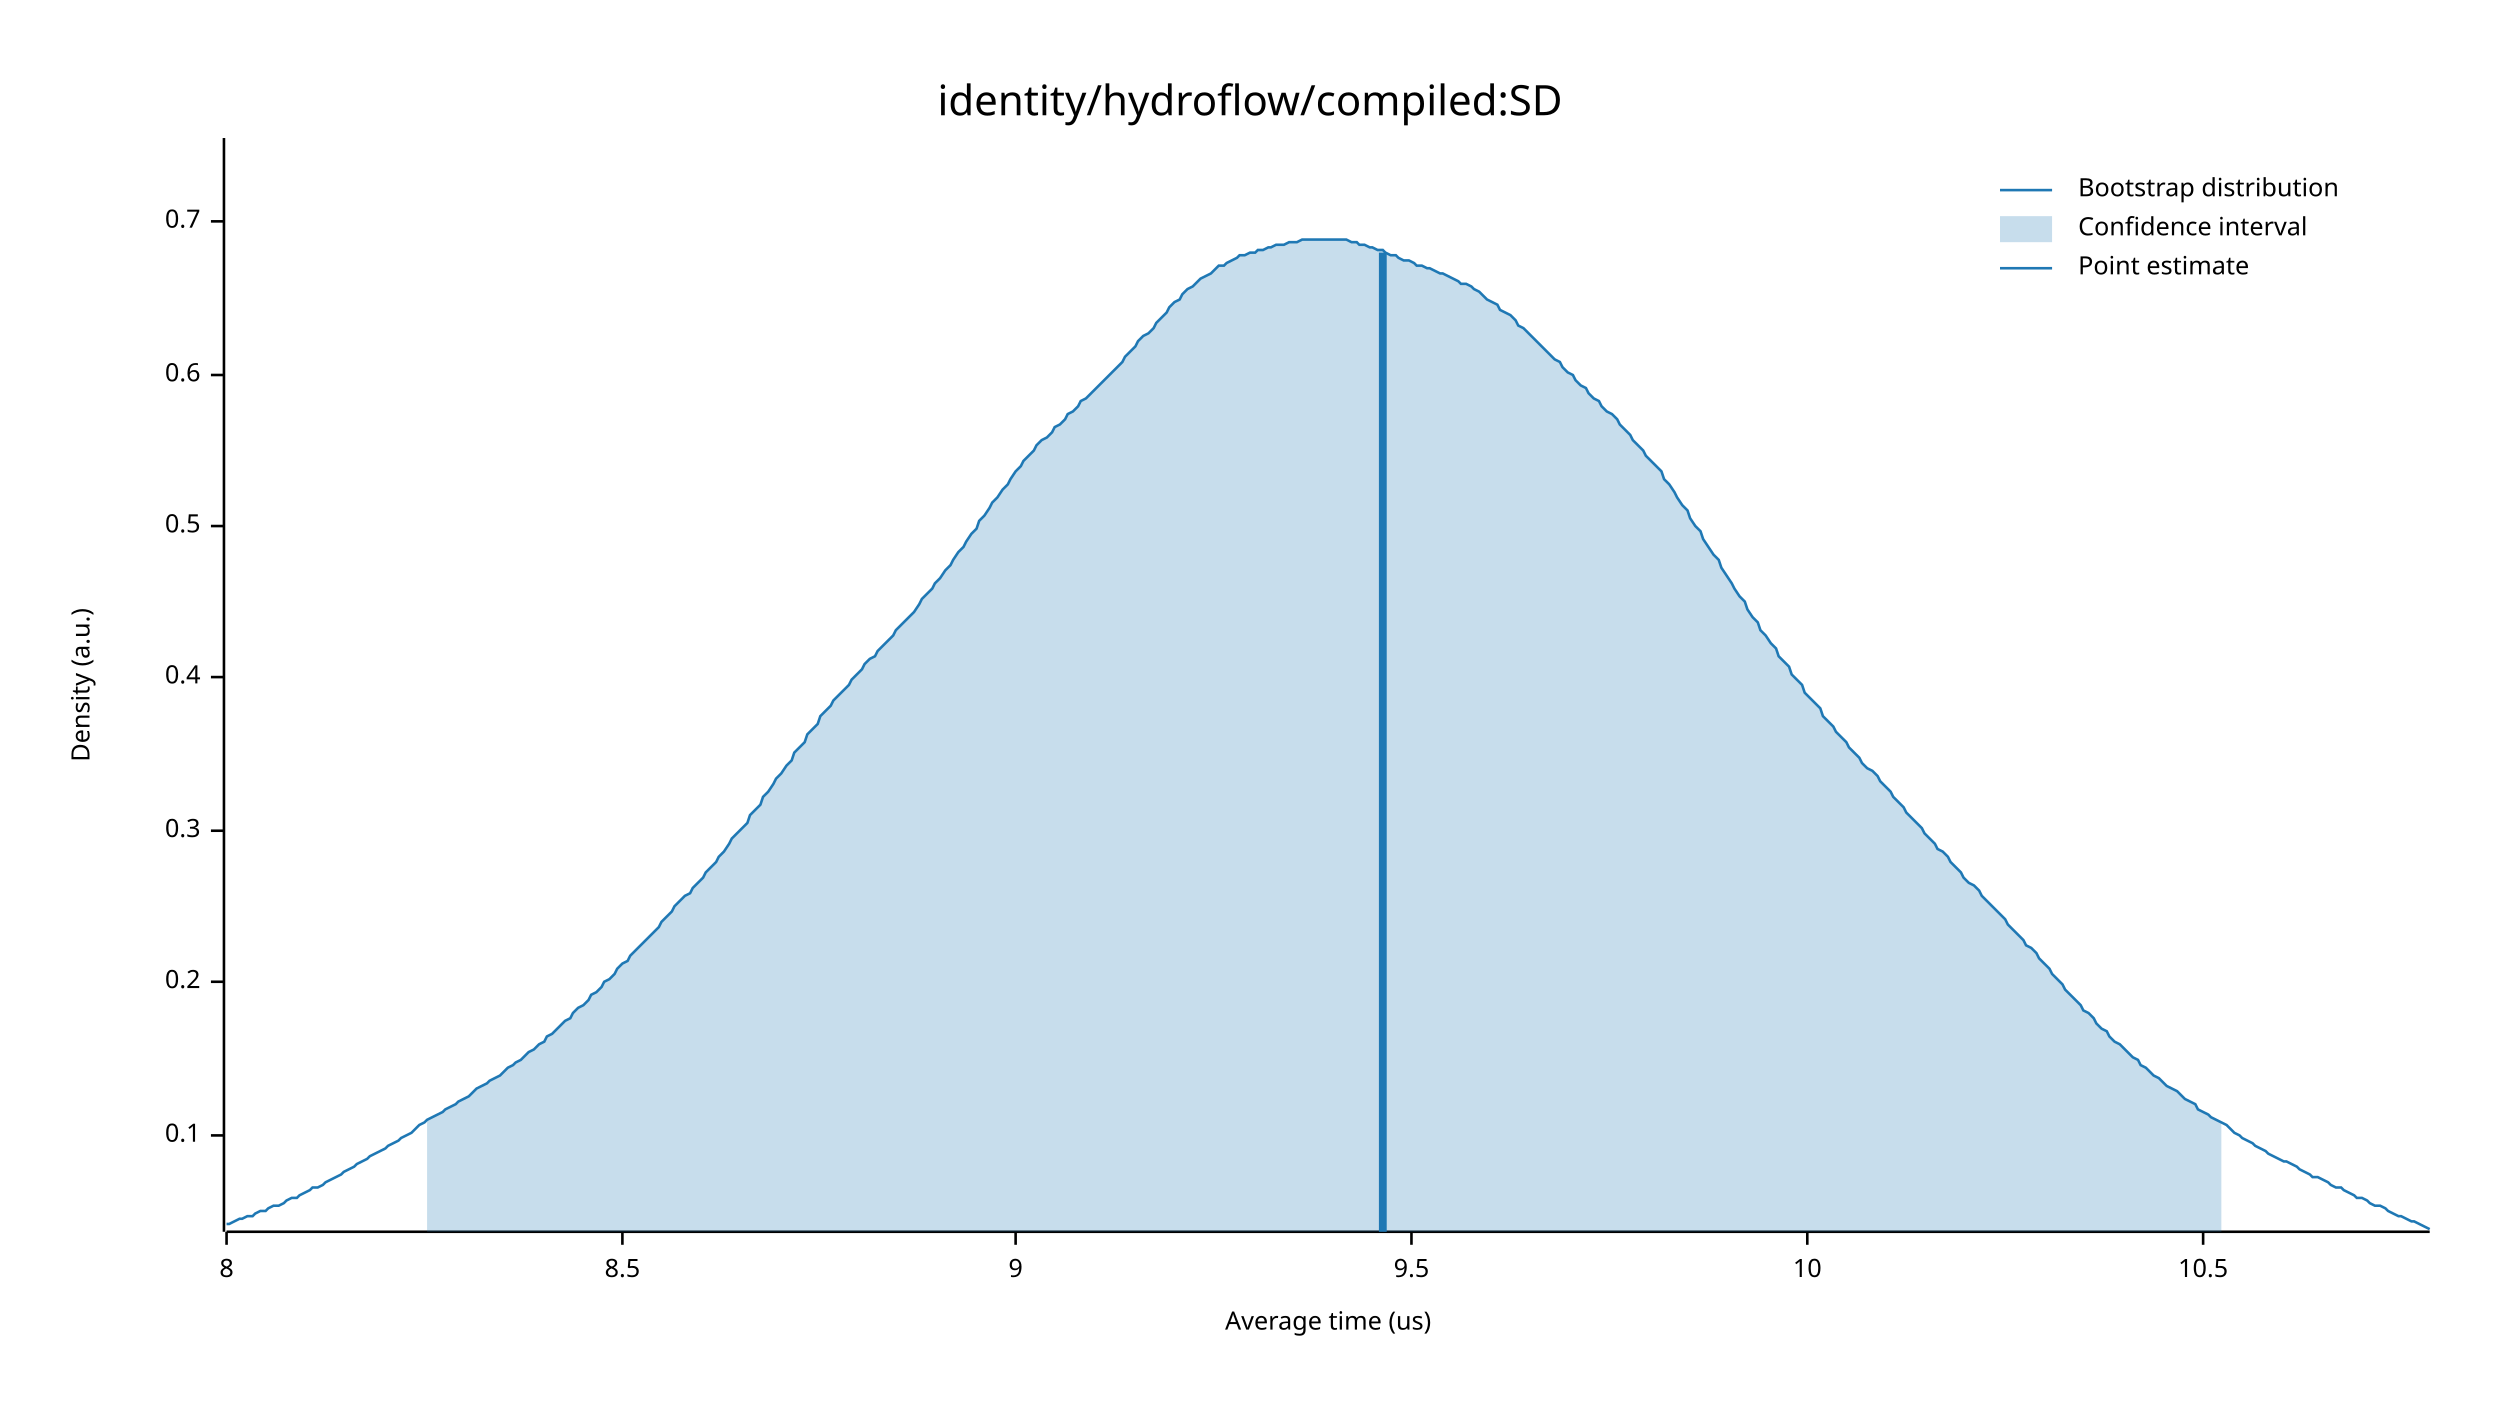
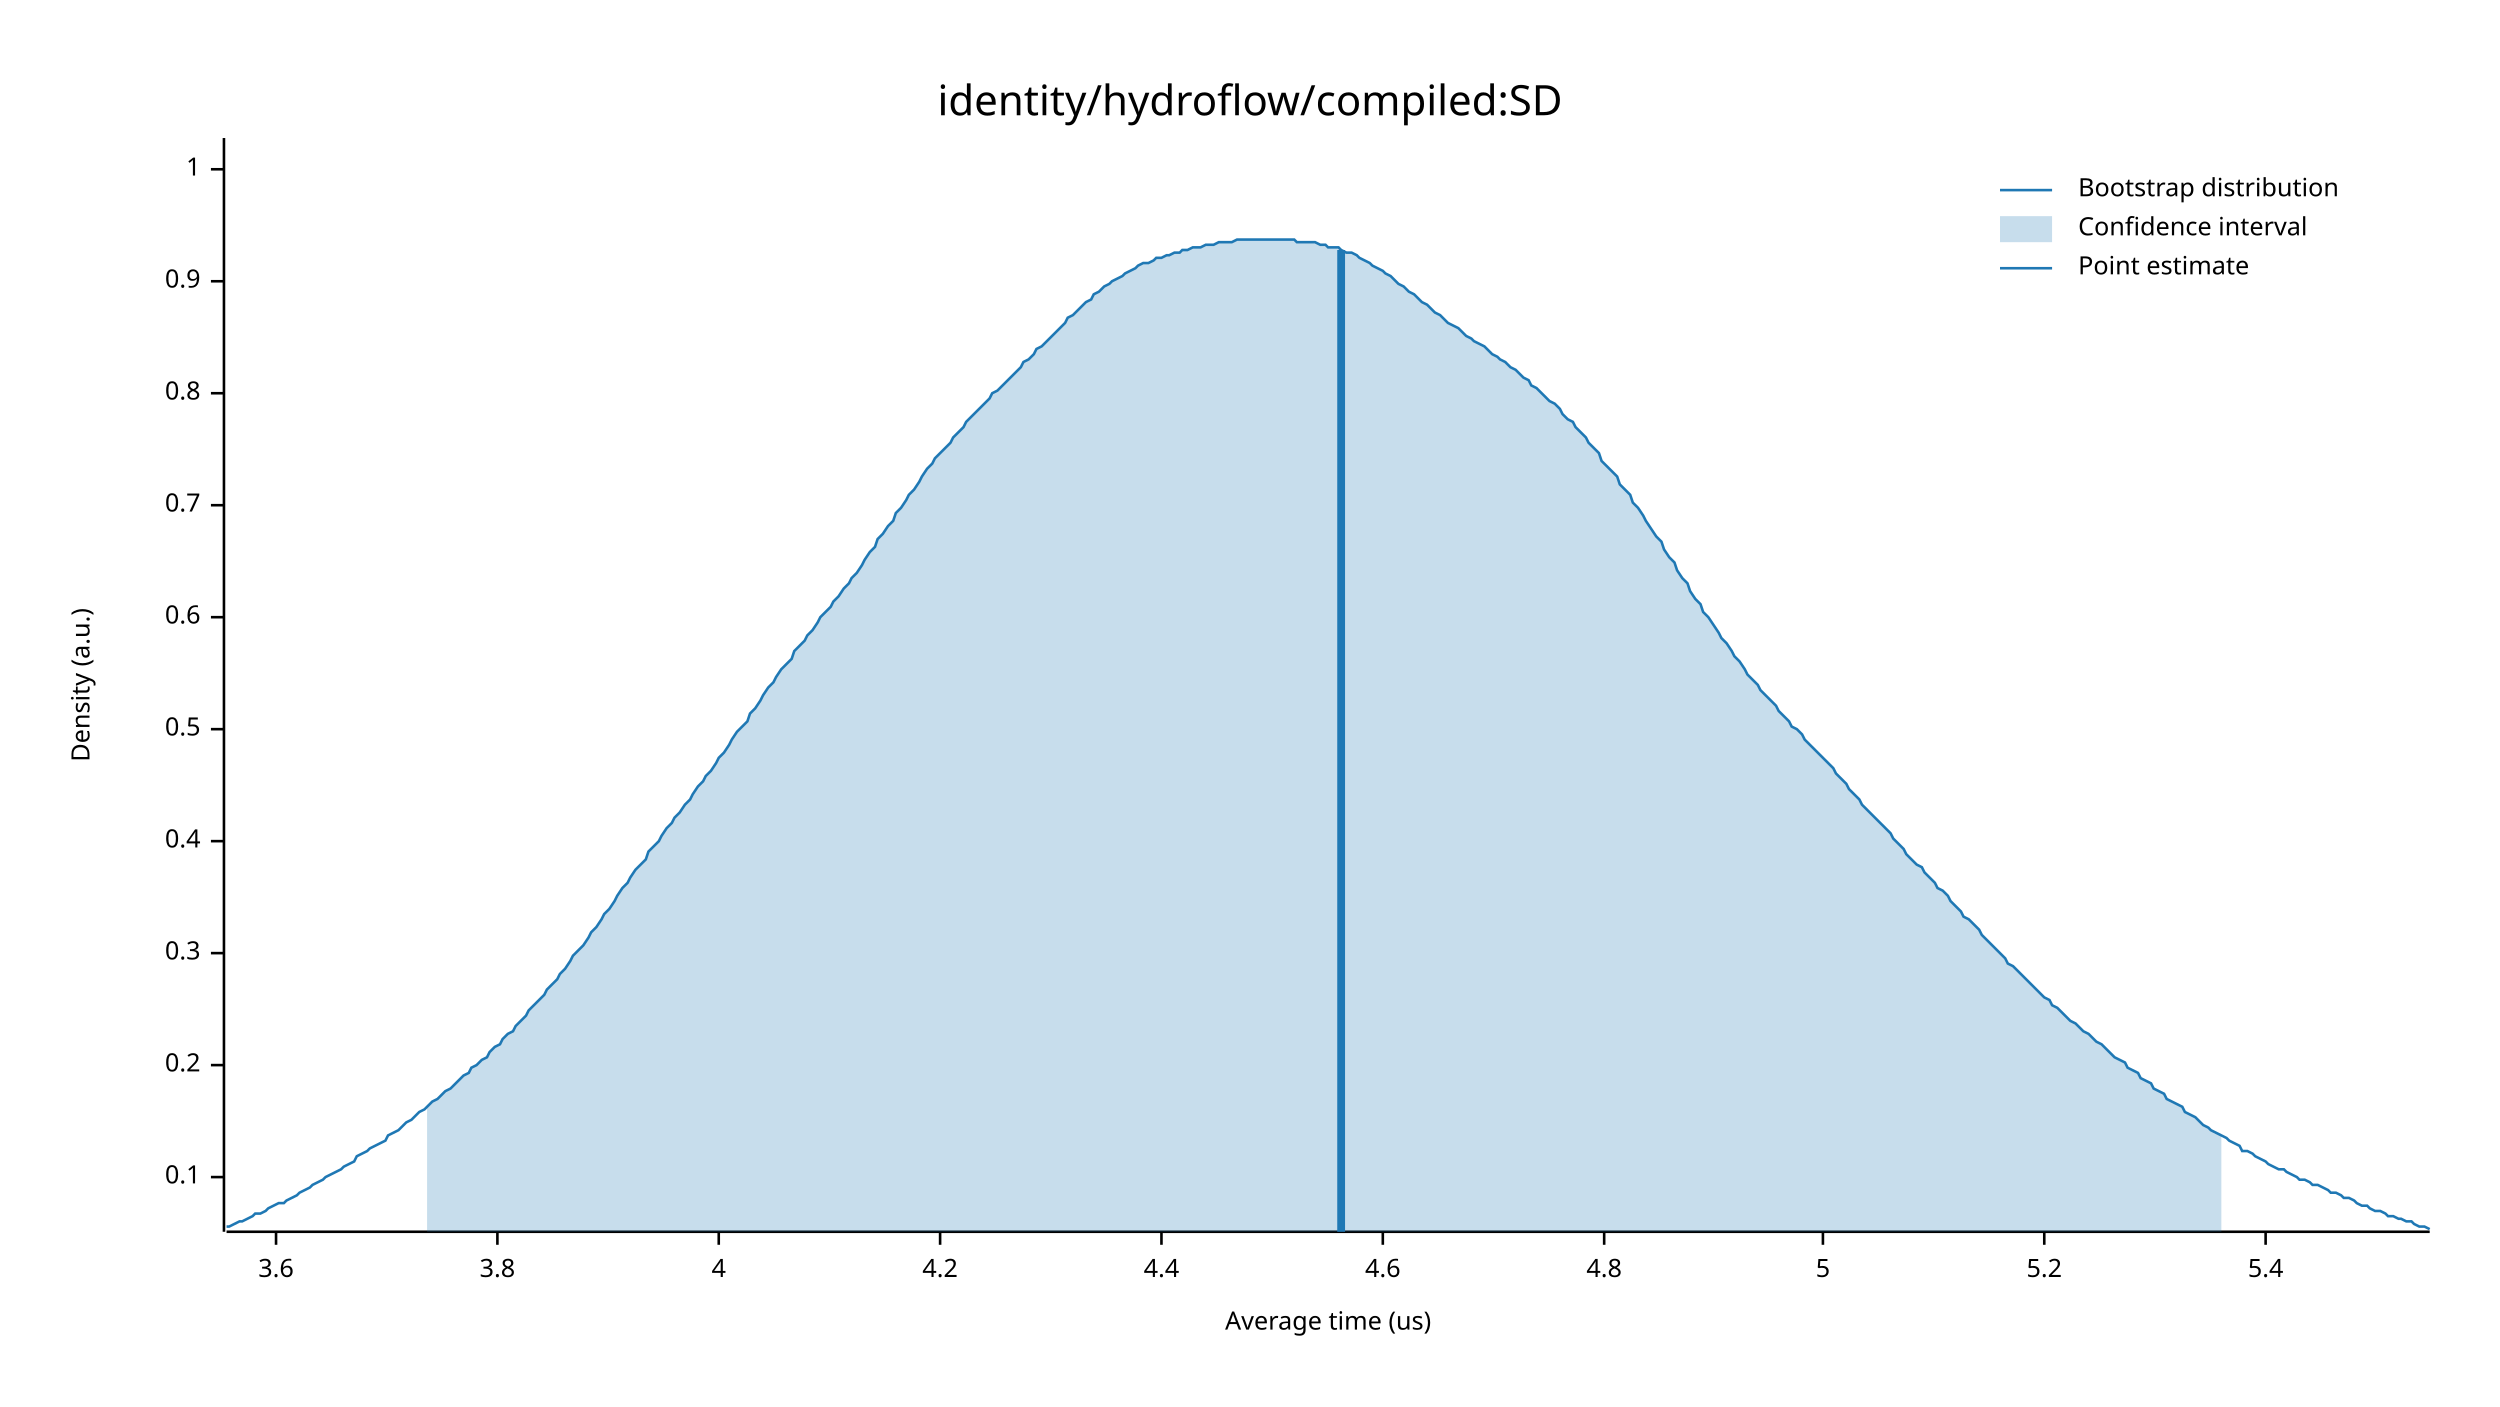
<svg xmlns="http://www.w3.org/2000/svg" width="960" height="540" viewBox="0 0 960 540">
  <text x="480" y="32" dy="0.76em" text-anchor="middle" font-family="sans-serif" font-size="16.129" opacity="1" fill="#000000">
identity/hydroflow/compiled:SD
</text>
  <text x="27" y="263" dy="0.76em" text-anchor="middle" font-family="sans-serif" font-size="9.677" opacity="1" fill="#000000" transform="rotate(270, 27, 263)">
Density (a.u.)
</text>
  <text x="510" y="513" dy="-0.5ex" text-anchor="middle" font-family="sans-serif" font-size="9.677" opacity="1" fill="#000000">
Average time (us)
</text>
  <polyline fill="none" opacity="1" stroke="#000000" stroke-width="1" points="86,53 86,473 " />
-   <text x="77" y="436" dy="0.5ex" text-anchor="end" font-family="sans-serif" font-size="9.677" opacity="1" fill="#000000">
+   <text x="77" y="452" dy="0.5ex" text-anchor="end" font-family="sans-serif" font-size="9.677" opacity="1" fill="#000000">
0.1
</text>
-   <polyline fill="none" opacity="1" stroke="#000000" stroke-width="1" points="81,436 86,436 " />
-   <text x="77" y="377" dy="0.5ex" text-anchor="end" font-family="sans-serif" font-size="9.677" opacity="1" fill="#000000">
+   <polyline fill="none" opacity="1" stroke="#000000" stroke-width="1" points="81,452 86,452 " />
+   <text x="77" y="409" dy="0.5ex" text-anchor="end" font-family="sans-serif" font-size="9.677" opacity="1" fill="#000000">
0.2
</text>
-   <polyline fill="none" opacity="1" stroke="#000000" stroke-width="1" points="81,377 86,377 " />
-   <text x="77" y="319" dy="0.5ex" text-anchor="end" font-family="sans-serif" font-size="9.677" opacity="1" fill="#000000">
+   <polyline fill="none" opacity="1" stroke="#000000" stroke-width="1" points="81,409 86,409 " />
+   <text x="77" y="366" dy="0.5ex" text-anchor="end" font-family="sans-serif" font-size="9.677" opacity="1" fill="#000000">
0.3
</text>
-   <polyline fill="none" opacity="1" stroke="#000000" stroke-width="1" points="81,319 86,319 " />
-   <text x="77" y="260" dy="0.5ex" text-anchor="end" font-family="sans-serif" font-size="9.677" opacity="1" fill="#000000">
+   <polyline fill="none" opacity="1" stroke="#000000" stroke-width="1" points="81,366 86,366 " />
+   <text x="77" y="323" dy="0.5ex" text-anchor="end" font-family="sans-serif" font-size="9.677" opacity="1" fill="#000000">
0.4
</text>
-   <polyline fill="none" opacity="1" stroke="#000000" stroke-width="1" points="81,260 86,260 " />
-   <text x="77" y="202" dy="0.5ex" text-anchor="end" font-family="sans-serif" font-size="9.677" opacity="1" fill="#000000">
+   <polyline fill="none" opacity="1" stroke="#000000" stroke-width="1" points="81,323 86,323 " />
+   <text x="77" y="280" dy="0.5ex" text-anchor="end" font-family="sans-serif" font-size="9.677" opacity="1" fill="#000000">
0.5
</text>
-   <polyline fill="none" opacity="1" stroke="#000000" stroke-width="1" points="81,202 86,202 " />
-   <text x="77" y="144" dy="0.5ex" text-anchor="end" font-family="sans-serif" font-size="9.677" opacity="1" fill="#000000">
+   <polyline fill="none" opacity="1" stroke="#000000" stroke-width="1" points="81,280 86,280 " />
+   <text x="77" y="237" dy="0.5ex" text-anchor="end" font-family="sans-serif" font-size="9.677" opacity="1" fill="#000000">
0.6
</text>
-   <polyline fill="none" opacity="1" stroke="#000000" stroke-width="1" points="81,144 86,144 " />
-   <text x="77" y="85" dy="0.5ex" text-anchor="end" font-family="sans-serif" font-size="9.677" opacity="1" fill="#000000">
+   <polyline fill="none" opacity="1" stroke="#000000" stroke-width="1" points="81,237 86,237 " />
+   <text x="77" y="194" dy="0.5ex" text-anchor="end" font-family="sans-serif" font-size="9.677" opacity="1" fill="#000000">
0.7
</text>
-   <polyline fill="none" opacity="1" stroke="#000000" stroke-width="1" points="81,85 86,85 " />
+   <polyline fill="none" opacity="1" stroke="#000000" stroke-width="1" points="81,194 86,194 " />
+   <text x="77" y="151" dy="0.5ex" text-anchor="end" font-family="sans-serif" font-size="9.677" opacity="1" fill="#000000">
+ 0.8
+ </text>
+   <polyline fill="none" opacity="1" stroke="#000000" stroke-width="1" points="81,151 86,151 " />
+   <text x="77" y="108" dy="0.5ex" text-anchor="end" font-family="sans-serif" font-size="9.677" opacity="1" fill="#000000">
+ 0.9
+ </text>
+   <polyline fill="none" opacity="1" stroke="#000000" stroke-width="1" points="81,108 86,108 " />
+   <text x="77" y="65" dy="0.5ex" text-anchor="end" font-family="sans-serif" font-size="9.677" opacity="1" fill="#000000">
+ 1
+ </text>
+   <polyline fill="none" opacity="1" stroke="#000000" stroke-width="1" points="81,65 86,65 " />
  <polyline fill="none" opacity="1" stroke="#000000" stroke-width="1" points="87,473 933,473 " />
-   <text x="87" y="483" dy="0.76em" text-anchor="middle" font-family="sans-serif" font-size="9.677" opacity="1" fill="#000000">
- 8
+   <text x="106" y="483" dy="0.76em" text-anchor="middle" font-family="sans-serif" font-size="9.677" opacity="1" fill="#000000">
+ 3.6
</text>
-   <polyline fill="none" opacity="1" stroke="#000000" stroke-width="1" points="87,473 87,478 " />
-   <text x="239" y="483" dy="0.76em" text-anchor="middle" font-family="sans-serif" font-size="9.677" opacity="1" fill="#000000">
- 8.5
+   <polyline fill="none" opacity="1" stroke="#000000" stroke-width="1" points="106,473 106,478 " />
+   <text x="191" y="483" dy="0.76em" text-anchor="middle" font-family="sans-serif" font-size="9.677" opacity="1" fill="#000000">
+ 3.8
</text>
-   <polyline fill="none" opacity="1" stroke="#000000" stroke-width="1" points="239,473 239,478 " />
-   <text x="390" y="483" dy="0.76em" text-anchor="middle" font-family="sans-serif" font-size="9.677" opacity="1" fill="#000000">
- 9
+   <polyline fill="none" opacity="1" stroke="#000000" stroke-width="1" points="191,473 191,478 " />
+   <text x="276" y="483" dy="0.76em" text-anchor="middle" font-family="sans-serif" font-size="9.677" opacity="1" fill="#000000">
+ 4
</text>
-   <polyline fill="none" opacity="1" stroke="#000000" stroke-width="1" points="390,473 390,478 " />
-   <text x="542" y="483" dy="0.76em" text-anchor="middle" font-family="sans-serif" font-size="9.677" opacity="1" fill="#000000">
- 9.5
+   <polyline fill="none" opacity="1" stroke="#000000" stroke-width="1" points="276,473 276,478 " />
+   <text x="361" y="483" dy="0.76em" text-anchor="middle" font-family="sans-serif" font-size="9.677" opacity="1" fill="#000000">
+ 4.2
</text>
-   <polyline fill="none" opacity="1" stroke="#000000" stroke-width="1" points="542,473 542,478 " />
-   <text x="694" y="483" dy="0.76em" text-anchor="middle" font-family="sans-serif" font-size="9.677" opacity="1" fill="#000000">
- 10
+   <polyline fill="none" opacity="1" stroke="#000000" stroke-width="1" points="361,473 361,478 " />
+   <text x="446" y="483" dy="0.76em" text-anchor="middle" font-family="sans-serif" font-size="9.677" opacity="1" fill="#000000">
+ 4.4
</text>
-   <polyline fill="none" opacity="1" stroke="#000000" stroke-width="1" points="694,473 694,478 " />
-   <text x="846" y="483" dy="0.76em" text-anchor="middle" font-family="sans-serif" font-size="9.677" opacity="1" fill="#000000">
- 10.5
+   <polyline fill="none" opacity="1" stroke="#000000" stroke-width="1" points="446,473 446,478 " />
+   <text x="531" y="483" dy="0.76em" text-anchor="middle" font-family="sans-serif" font-size="9.677" opacity="1" fill="#000000">
+ 4.6
</text>
-   <polyline fill="none" opacity="1" stroke="#000000" stroke-width="1" points="846,473 846,478 " />
-   <polyline fill="none" opacity="1" stroke="#1F78B4" stroke-width="1" points="87,470 88,470 90,469 92,468 93,468 95,467 97,467 98,466 100,465 102,465 103,464 105,463 107,463 109,462 110,461 112,460 114,460 115,459 117,458 119,457 120,456 122,456 124,455 125,454 127,453 129,452 131,451 132,450 134,449 136,448 137,447 139,446 141,445 142,444 144,443 146,442 148,441 149,440 151,439 153,438 154,437 156,436 158,435 159,434 161,432 163,431 164,430 166,429 168,428 170,427 171,426 173,425 175,424 176,423 178,422 180,421 181,420 183,418 185,417 187,416 188,415 190,414 192,413 193,412 195,410 197,409 198,408 200,407 202,405 203,404 205,403 207,401 209,400 210,398 212,397 214,395 215,394 217,392 219,391 220,389 222,387 224,386 226,384 227,382 229,381 231,379 232,377 234,376 236,374 237,372 239,370 241,369 242,367 244,365 246,363 248,361 249,360 251,358 253,356 254,354 256,352 258,350 259,348 261,346 263,344 265,343 266,341 268,339 270,337 271,335 273,333 275,331 276,329 278,327 280,324 281,322 283,320 285,318 287,316 288,313 290,311 292,309 293,306 295,304 297,301 298,299 300,297 302,294 304,292 305,289 307,287 309,285 310,282 312,280 314,278 315,275 317,273 319,271 320,269 322,267 324,265 326,263 327,261 329,259 331,257 332,255 334,253 336,252 337,250 339,248 341,246 343,244 344,242 346,240 348,238 349,237 351,235 353,232 354,230 356,228 358,226 359,224 361,222 363,219 365,217 366,215 368,212 370,210 371,208 373,205 375,203 376,200 378,198 380,195 381,193 383,191 385,188 387,186 388,184 390,181 392,179 393,177 395,175 397,173 398,171 400,169 402,168 404,166 405,164 407,163 409,161 410,159 412,158 414,156 415,154 417,153 419,151 420,150 422,148 424,146 426,144 427,143 429,141 431,139 432,137 434,135 436,133 437,131 439,129 441,128 443,126 444,124 446,122 448,120 449,118 451,116 453,115 454,113 456,111 458,110 459,109 461,107 463,106 465,105 466,104 468,102 470,102 471,101 473,100 475,99 476,98 478,98 480,97 482,97 483,96 485,96 487,95 488,95 490,94 492,94 493,94 495,93 497,93 498,93 500,92 502,92 504,92 505,92 507,92 509,92 510,92 512,92 514,92 515,92 517,92 519,93 521,93 522,94 524,94 526,95 527,95 529,96 531,96 532,97 534,98 536,98 537,99 539,100 541,100 543,101 544,102 546,102 548,103 549,103 551,104 553,105 554,105 556,106 558,107 560,108 561,109 563,109 565,110 566,111 568,112 570,114 571,115 573,116 575,117 576,119 578,120 580,121 582,123 583,125 585,126 587,128 588,129 590,131 592,133 593,134 595,136 597,138 599,139 600,141 602,143 604,144 605,146 607,148 609,149 610,151 612,153 614,154 615,156 617,158 619,159 621,161 622,163 624,165 626,167 627,169 629,171 631,173 632,175 634,177 636,179 638,181 639,184 641,186 643,189 644,191 646,194 648,196 649,199 651,202 653,204 654,207 656,210 658,213 660,215 661,218 663,221 665,224 666,226 668,229 670,231 671,234 673,237 675,239 676,242 678,244 680,247 682,249 683,252 685,254 687,256 688,259 690,261 692,263 693,266 695,268 697,270 699,272 700,275 702,277 704,279 705,281 707,283 709,285 710,287 712,289 714,291 715,293 717,295 719,296 721,298 722,300 724,302 726,304 727,306 729,308 731,310 732,312 734,314 736,316 738,318 739,320 741,322 743,324 744,326 746,327 748,329 749,331 751,333 753,335 754,337 756,339 758,340 760,342 761,344 763,346 765,348 766,349 768,351 770,353 771,355 773,357 775,359 777,361 778,363 780,364 782,366 783,368 785,370 787,372 788,374 790,376 792,378 793,380 795,382 797,384 799,386 800,388 802,389 804,391 805,393 807,395 809,396 810,398 812,400 814,401 816,403 817,404 819,406 821,407 822,409 824,410 826,412 827,413 829,414 831,416 832,417 834,418 836,419 838,421 839,422 841,423 843,424 844,426 846,427 848,428 849,429 851,430 853,431 855,432 856,433 858,435 860,436 861,437 863,438 865,439 866,440 868,441 870,442 871,443 873,444 875,445 877,446 878,446 880,447 882,448 883,449 885,450 887,451 888,452 890,452 892,453 894,454 895,455 897,456 899,456 900,457 902,458 904,459 905,460 907,460 909,461 910,462 912,463 914,463 916,464 917,465 919,466 921,467 922,467 924,468 926,469 927,469 929,470 931,471 933,472 " />
-   <polygon opacity="0.25" fill="#1F78B4" points="164,430 166,429 168,428 170,427 171,426 173,425 175,424 176,423 178,422 180,421 181,420 183,418 185,417 187,416 188,415 190,414 192,413 193,412 195,410 197,409 198,408 200,407 202,405 203,404 205,403 207,401 209,400 210,398 212,397 214,395 215,394 217,392 219,391 220,389 222,387 224,386 226,384 227,382 229,381 231,379 232,377 234,376 236,374 237,372 239,370 241,369 242,367 244,365 246,363 248,361 249,360 251,358 253,356 254,354 256,352 258,350 259,348 261,346 263,344 265,343 266,341 268,339 270,337 271,335 273,333 275,331 276,329 278,327 280,324 281,322 283,320 285,318 287,316 288,313 290,311 292,309 293,306 295,304 297,301 298,299 300,297 302,294 304,292 305,289 307,287 309,285 310,282 312,280 314,278 315,275 317,273 319,271 320,269 322,267 324,265 326,263 327,261 329,259 331,257 332,255 334,253 336,252 337,250 339,248 341,246 343,244 344,242 346,240 348,238 349,237 351,235 353,232 354,230 356,228 358,226 359,224 361,222 363,219 365,217 366,215 368,212 370,210 371,208 373,205 375,203 376,200 378,198 380,195 381,193 383,191 385,188 387,186 388,184 390,181 392,179 393,177 395,175 397,173 398,171 400,169 402,168 404,166 405,164 407,163 409,161 410,159 412,158 414,156 415,154 417,153 419,151 420,150 422,148 424,146 426,144 427,143 429,141 431,139 432,137 434,135 436,133 437,131 439,129 441,128 443,126 444,124 446,122 448,120 449,118 451,116 453,115 454,113 456,111 458,110 459,109 461,107 463,106 465,105 466,104 468,102 470,102 471,101 473,100 475,99 476,98 478,98 480,97 482,97 483,96 485,96 487,95 488,95 490,94 492,94 493,94 495,93 497,93 498,93 500,92 502,92 504,92 505,92 507,92 509,92 510,92 512,92 514,92 515,92 517,92 519,93 521,93 522,94 524,94 526,95 527,95 529,96 531,96 532,97 534,98 536,98 537,99 539,100 541,100 543,101 544,102 546,102 548,103 549,103 551,104 553,105 554,105 556,106 558,107 560,108 561,109 563,109 565,110 566,111 568,112 570,114 571,115 573,116 575,117 576,119 578,120 580,121 582,123 583,125 585,126 587,128 588,129 590,131 592,133 593,134 595,136 597,138 599,139 600,141 602,143 604,144 605,146 607,148 609,149 610,151 612,153 614,154 615,156 617,158 619,159 621,161 622,163 624,165 626,167 627,169 629,171 631,173 632,175 634,177 636,179 638,181 639,184 641,186 643,189 644,191 646,194 648,196 649,199 651,202 653,204 654,207 656,210 658,213 660,215 661,218 663,221 665,224 666,226 668,229 670,231 671,234 673,237 675,239 676,242 678,244 680,247 682,249 683,252 685,254 687,256 688,259 690,261 692,263 693,266 695,268 697,270 699,272 700,275 702,277 704,279 705,281 707,283 709,285 710,287 712,289 714,291 715,293 717,295 719,296 721,298 722,300 724,302 726,304 727,306 729,308 731,310 732,312 734,314 736,316 738,318 739,320 741,322 743,324 744,326 746,327 748,329 749,331 751,333 753,335 754,337 756,339 758,340 760,342 761,344 763,346 765,348 766,349 768,351 770,353 771,355 773,357 775,359 777,361 778,363 780,364 782,366 783,368 785,370 787,372 788,374 790,376 792,378 793,380 795,382 797,384 799,386 800,388 802,389 804,391 805,393 807,395 809,396 810,398 812,400 814,401 816,403 817,404 819,406 821,407 822,409 824,410 826,412 827,413 829,414 831,416 832,417 834,418 836,419 838,421 839,422 841,423 843,424 844,426 846,427 848,428 849,429 851,430 853,431 853,473 164,473 " />
-   <polyline fill="none" opacity="1" stroke="#1F78B4" stroke-width="3" points="531,473 531,97 " />
+   <polyline fill="none" opacity="1" stroke="#000000" stroke-width="1" points="531,473 531,478 " />
+   <text x="616" y="483" dy="0.76em" text-anchor="middle" font-family="sans-serif" font-size="9.677" opacity="1" fill="#000000">
+ 4.8
+ </text>
+   <polyline fill="none" opacity="1" stroke="#000000" stroke-width="1" points="616,473 616,478 " />
+   <text x="700" y="483" dy="0.76em" text-anchor="middle" font-family="sans-serif" font-size="9.677" opacity="1" fill="#000000">
+ 5
+ </text>
+   <polyline fill="none" opacity="1" stroke="#000000" stroke-width="1" points="700,473 700,478 " />
+   <text x="785" y="483" dy="0.76em" text-anchor="middle" font-family="sans-serif" font-size="9.677" opacity="1" fill="#000000">
+ 5.2
+ </text>
+   <polyline fill="none" opacity="1" stroke="#000000" stroke-width="1" points="785,473 785,478 " />
+   <text x="870" y="483" dy="0.76em" text-anchor="middle" font-family="sans-serif" font-size="9.677" opacity="1" fill="#000000">
+ 5.4
+ </text>
+   <polyline fill="none" opacity="1" stroke="#000000" stroke-width="1" points="870,473 870,478 " />
+   <polyline fill="none" opacity="1" stroke="#1F78B4" stroke-width="1" points="87,471 88,471 90,470 92,469 93,469 95,468 97,467 98,466 100,466 102,465 103,464 105,463 107,462 109,462 110,461 112,460 114,459 115,458 117,457 119,456 120,455 122,454 124,453 125,452 127,451 129,450 131,449 132,448 134,447 136,446 137,444 139,443 141,442 142,441 144,440 146,439 148,438 149,436 151,435 153,434 154,433 156,431 158,430 159,429 161,427 163,426 164,425 166,423 168,422 170,420 171,419 173,418 175,416 176,415 178,413 180,412 181,410 183,409 185,407 187,406 188,404 190,402 192,401 193,399 195,397 197,396 198,394 200,392 202,390 203,388 205,386 207,384 209,382 210,380 212,378 214,376 215,374 217,372 219,369 220,367 222,365 224,363 226,360 227,358 229,356 231,353 232,351 234,349 236,346 237,344 239,341 241,339 242,337 244,334 246,332 248,330 249,327 251,325 253,323 254,321 256,318 258,316 259,314 261,312 263,309 265,307 266,305 268,302 270,300 271,298 273,296 275,293 276,291 278,289 280,286 281,284 283,281 285,279 287,277 288,274 290,272 292,269 293,267 295,264 297,262 298,260 300,257 302,255 304,253 305,250 307,248 309,246 310,244 312,242 314,239 315,237 317,235 319,233 320,231 322,229 324,226 326,224 327,222 329,220 331,217 332,215 334,212 336,210 337,207 339,205 341,202 343,200 344,197 346,195 348,192 349,190 351,188 353,185 354,183 356,180 358,178 359,176 361,174 363,172 365,170 366,168 368,166 370,164 371,162 373,160 375,158 376,157 378,155 380,153 381,151 383,150 385,148 387,146 388,145 390,143 392,141 393,139 395,138 397,136 398,134 400,133 402,131 404,129 405,128 407,126 409,124 410,122 412,121 414,119 415,118 417,116 419,115 420,113 422,112 424,110 426,109 427,108 429,107 431,106 432,105 434,104 436,103 437,102 439,101 441,101 443,100 444,99 446,99 448,98 449,98 451,97 453,97 454,96 456,96 458,95 459,95 461,95 463,94 465,94 466,94 468,93 470,93 471,93 473,93 475,92 476,92 478,92 480,92 482,92 483,92 485,92 487,92 488,92 490,92 492,92 493,92 495,92 497,92 498,93 500,93 502,93 504,93 505,93 507,94 509,94 510,95 512,95 514,95 515,96 517,97 519,97 521,98 522,99 524,100 526,101 527,102 529,103 531,104 532,105 534,106 536,108 537,109 539,110 541,112 543,113 544,114 546,116 548,117 549,118 551,120 553,121 554,122 556,124 558,125 560,126 561,127 563,129 565,130 566,131 568,132 570,133 571,134 573,136 575,137 576,138 578,139 580,141 582,142 583,143 585,145 587,146 588,148 590,149 592,151 593,152 595,154 597,155 599,157 600,159 602,161 604,162 605,164 607,166 609,168 610,170 612,172 614,174 615,177 617,179 619,181 621,183 622,186 624,188 626,190 627,193 629,195 631,198 632,200 634,203 636,206 638,208 639,211 641,214 643,216 644,219 646,222 648,224 649,227 651,230 653,232 654,235 656,237 658,240 660,243 661,245 663,247 665,250 666,252 668,254 670,257 671,259 673,261 675,263 676,265 678,267 680,269 682,271 683,273 685,275 687,277 688,279 690,280 692,282 693,284 695,286 697,288 699,290 700,291 702,293 704,295 705,297 707,299 709,301 710,303 712,305 714,307 715,309 717,311 719,313 721,315 722,316 724,318 726,320 727,322 729,324 731,326 732,328 734,330 736,332 738,333 739,335 741,337 743,339 744,341 746,342 748,344 749,346 751,348 753,350 754,352 756,353 758,355 760,357 761,359 763,361 765,363 766,364 768,366 770,368 771,370 773,371 775,373 777,375 778,376 780,378 782,380 783,381 785,383 787,384 788,386 790,387 792,389 793,390 795,392 797,393 799,395 800,396 802,397 804,399 805,400 807,401 809,403 810,404 812,406 814,407 816,408 817,410 819,411 821,412 822,414 824,415 826,416 827,418 829,419 831,420 832,422 834,423 836,424 838,425 839,427 841,428 843,429 844,430 846,432 848,433 849,434 851,435 853,436 855,437 856,438 858,439 860,440 861,442 863,442 865,443 866,444 868,445 870,446 871,447 873,448 875,449 877,449 878,450 880,451 882,452 883,453 885,453 887,454 888,455 890,455 892,456 894,457 895,458 897,458 899,459 900,460 902,460 904,461 905,462 907,463 909,463 910,464 912,465 914,465 916,466 917,467 919,467 921,468 922,468 924,469 926,469 927,470 929,471 931,471 933,472 " />
+   <polygon opacity="0.25" fill="#1F78B4" points="164,425 166,423 168,422 170,420 171,419 173,418 175,416 176,415 178,413 180,412 181,410 183,409 185,407 187,406 188,404 190,402 192,401 193,399 195,397 197,396 198,394 200,392 202,390 203,388 205,386 207,384 209,382 210,380 212,378 214,376 215,374 217,372 219,369 220,367 222,365 224,363 226,360 227,358 229,356 231,353 232,351 234,349 236,346 237,344 239,341 241,339 242,337 244,334 246,332 248,330 249,327 251,325 253,323 254,321 256,318 258,316 259,314 261,312 263,309 265,307 266,305 268,302 270,300 271,298 273,296 275,293 276,291 278,289 280,286 281,284 283,281 285,279 287,277 288,274 290,272 292,269 293,267 295,264 297,262 298,260 300,257 302,255 304,253 305,250 307,248 309,246 310,244 312,242 314,239 315,237 317,235 319,233 320,231 322,229 324,226 326,224 327,222 329,220 331,217 332,215 334,212 336,210 337,207 339,205 341,202 343,200 344,197 346,195 348,192 349,190 351,188 353,185 354,183 356,180 358,178 359,176 361,174 363,172 365,170 366,168 368,166 370,164 371,162 373,160 375,158 376,157 378,155 380,153 381,151 383,150 385,148 387,146 388,145 390,143 392,141 393,139 395,138 397,136 398,134 400,133 402,131 404,129 405,128 407,126 409,124 410,122 412,121 414,119 415,118 417,116 419,115 420,113 422,112 424,110 426,109 427,108 429,107 431,106 432,105 434,104 436,103 437,102 439,101 441,101 443,100 444,99 446,99 448,98 449,98 451,97 453,97 454,96 456,96 458,95 459,95 461,95 463,94 465,94 466,94 468,93 470,93 471,93 473,93 475,92 476,92 478,92 480,92 482,92 483,92 485,92 487,92 488,92 490,92 492,92 493,92 495,92 497,92 498,93 500,93 502,93 504,93 505,93 507,94 509,94 510,95 512,95 514,95 515,96 517,97 519,97 521,98 522,99 524,100 526,101 527,102 529,103 531,104 532,105 534,106 536,108 537,109 539,110 541,112 543,113 544,114 546,116 548,117 549,118 551,120 553,121 554,122 556,124 558,125 560,126 561,127 563,129 565,130 566,131 568,132 570,133 571,134 573,136 575,137 576,138 578,139 580,141 582,142 583,143 585,145 587,146 588,148 590,149 592,151 593,152 595,154 597,155 599,157 600,159 602,161 604,162 605,164 607,166 609,168 610,170 612,172 614,174 615,177 617,179 619,181 621,183 622,186 624,188 626,190 627,193 629,195 631,198 632,200 634,203 636,206 638,208 639,211 641,214 643,216 644,219 646,222 648,224 649,227 651,230 653,232 654,235 656,237 658,240 660,243 661,245 663,247 665,250 666,252 668,254 670,257 671,259 673,261 675,263 676,265 678,267 680,269 682,271 683,273 685,275 687,277 688,279 690,280 692,282 693,284 695,286 697,288 699,290 700,291 702,293 704,295 705,297 707,299 709,301 710,303 712,305 714,307 715,309 717,311 719,313 721,315 722,316 724,318 726,320 727,322 729,324 731,326 732,328 734,330 736,332 738,333 739,335 741,337 743,339 744,341 746,342 748,344 749,346 751,348 753,350 754,352 756,353 758,355 760,357 761,359 763,361 765,363 766,364 768,366 770,368 771,370 773,371 775,373 777,375 778,376 780,378 782,380 783,381 785,383 787,384 788,386 790,387 792,389 793,390 795,392 797,393 799,395 800,396 802,397 804,399 805,400 807,401 809,403 810,404 812,406 814,407 816,408 817,410 819,411 821,412 822,414 824,415 826,416 827,418 829,419 831,420 832,422 834,423 836,424 838,425 839,427 841,428 843,429 844,430 846,432 848,433 849,434 851,435 853,436 853,473 164,473 " />
+   <polyline fill="none" opacity="1" stroke="#1F78B4" stroke-width="3" points="515,473 515,96 " />
  <text x="798" y="68" dy="0.76em" text-anchor="start" font-family="sans-serif" font-size="9.677" opacity="1" fill="#000000">
Bootstrap distribution
</text>
  <text x="798" y="83" dy="0.76em" text-anchor="start" font-family="sans-serif" font-size="9.677" opacity="1" fill="#000000">
Confidence interval
</text>
  <text x="798" y="98" dy="0.76em" text-anchor="start" font-family="sans-serif" font-size="9.677" opacity="1" fill="#000000">
Point estimate
</text>
  <polyline fill="none" opacity="1" stroke="#1F78B4" stroke-width="1" points="768,73 788,73 " />
  <rect x="768" y="83" width="20" height="10" opacity="0.25" fill="#1F78B4" stroke="none" />
  <polyline fill="none" opacity="1" stroke="#1F78B4" stroke-width="1" points="768,103 788,103 " />
</svg>
